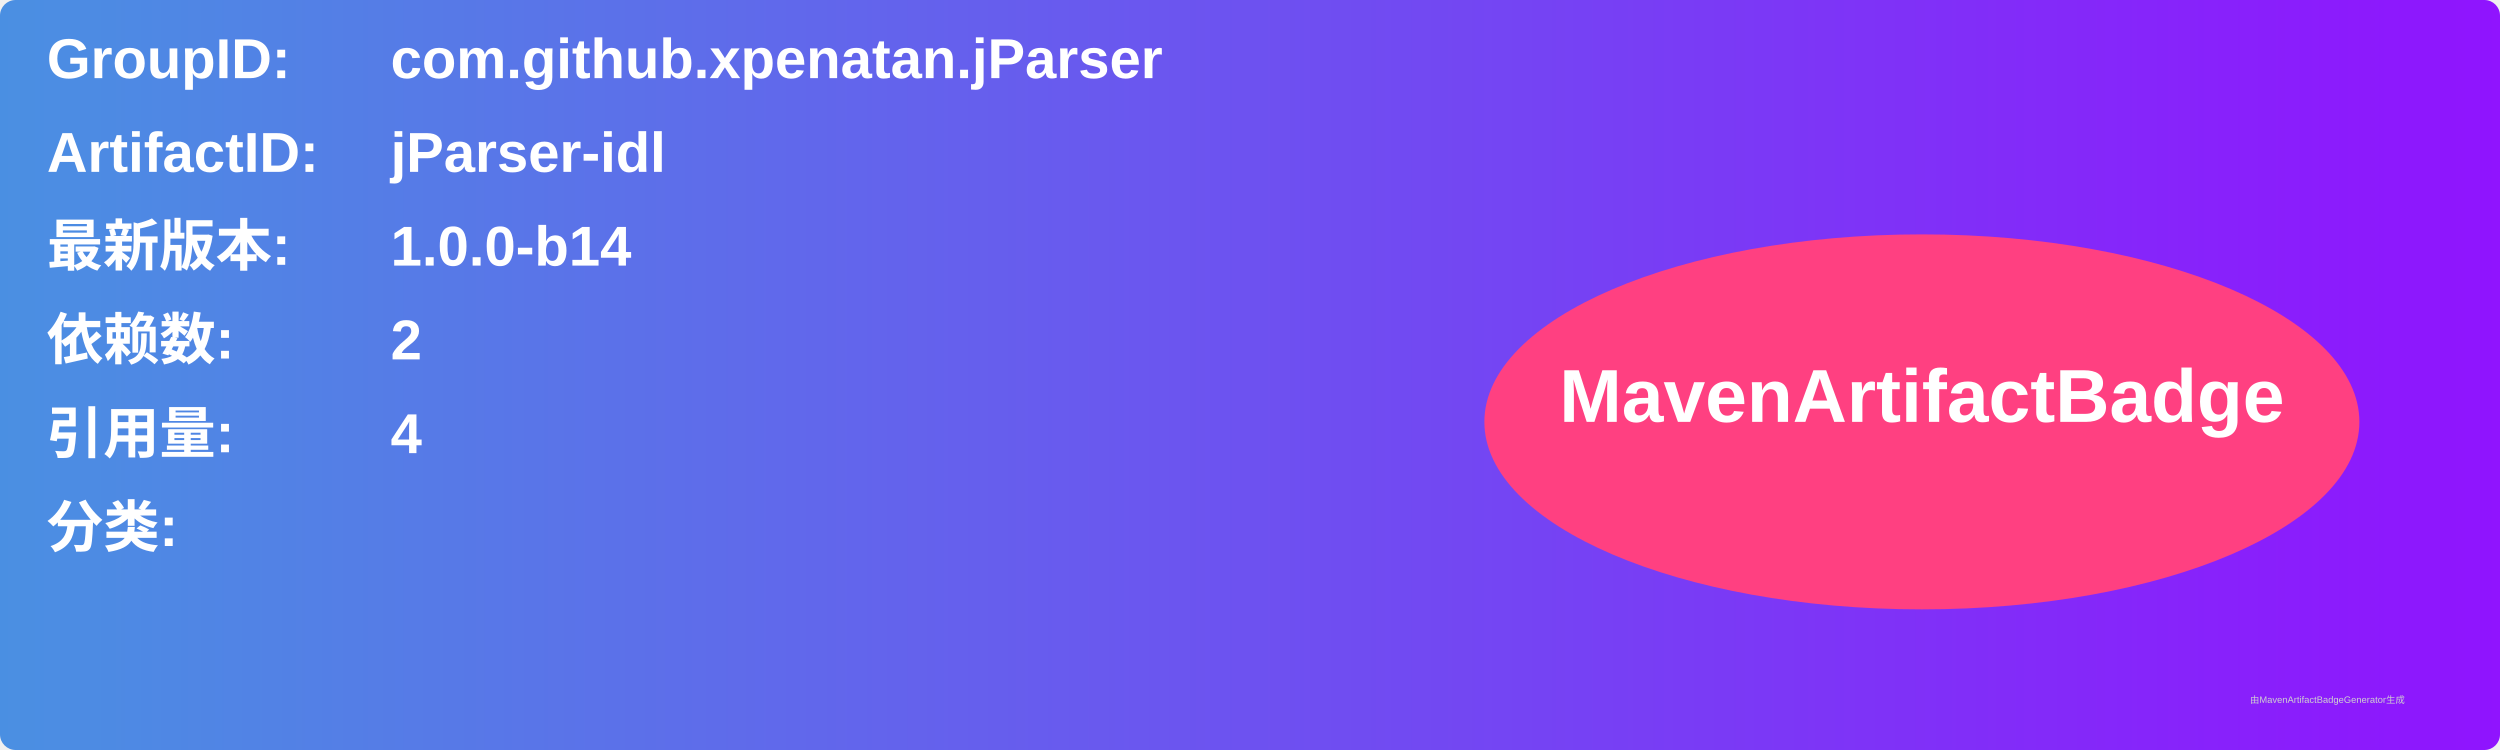
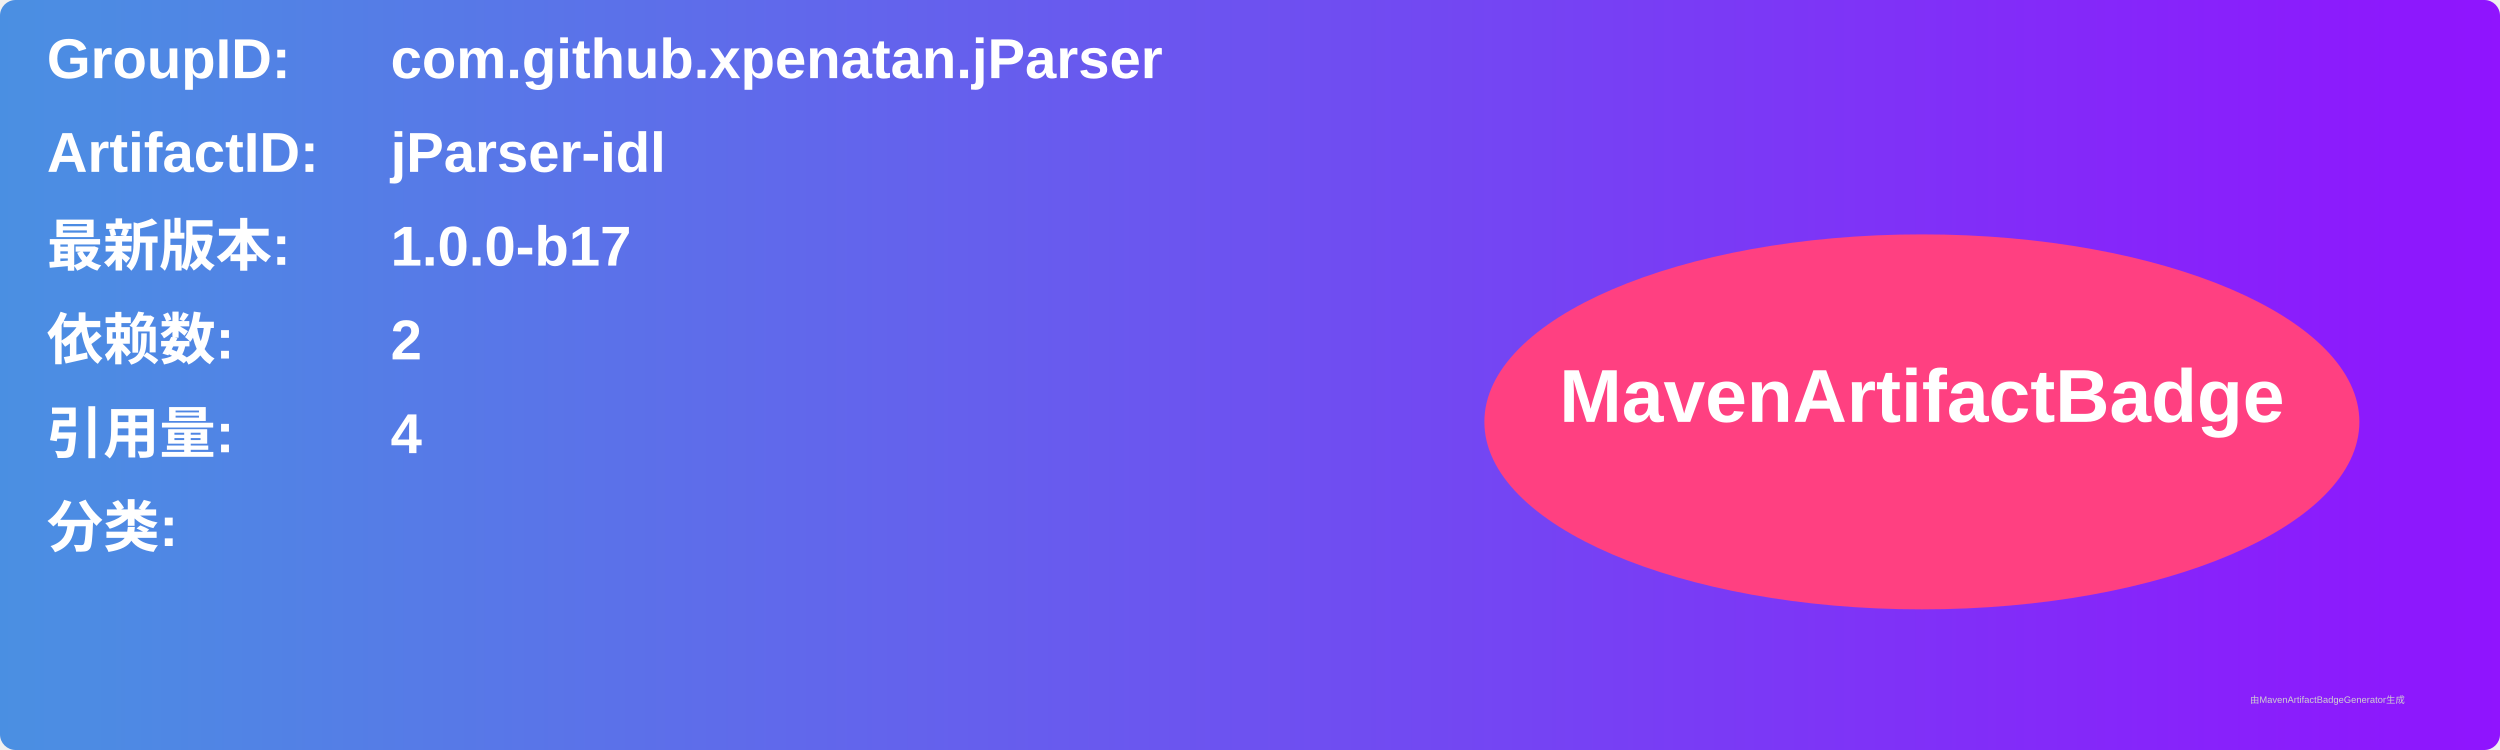
<svg xmlns="http://www.w3.org/2000/svg" width="800" height="240" viewBox="0 0 800 240">
  <linearGradient id="grad" x1="0%" y1="0%" x2="100%" y2="0%">
    <stop offset="0%" stop-color="#4a90e2" />
    <stop offset="100%" stop-color="#9013fe" />
  </linearGradient>
  <rect width="100%" height="100%" rx="5" ry="5" fill="url(#grad)" />
  <g transform="translate(15, 15)">
    <text x="0" y="10" font-family="Arial" font-size="18" fill="white" font-weight="bold" width="260">GroupID:</text>
    <text x="110" y="10" font-family="Arial" font-size="18" fill="white" font-weight="bold" width="460">com.github.xpenatan.jParser</text>
    <text x="0" y="40" font-family="Arial" font-size="18" fill="white" font-weight="bold" width="260">ArtifactID:</text>
    <text x="110" y="40" font-family="Arial" font-size="18" fill="white" font-weight="bold" width="460">jParser-idl</text>
    <text x="0" y="70" font-family="Arial" font-size="18" fill="white" font-weight="bold">最新版本:</text>
    <text x="110" y="70" font-family="Arial" font-size="18" fill="white" font-weight="bold">
-       <tspan font-weight="bold">1.0.0-b14</tspan>
+       <tspan font-weight="bold">1.0.0-b17</tspan>
    </text>
    <text x="0" y="100" font-family="Arial" font-size="18" fill="white" font-weight="bold">依赖数: </text>
    <text x="110" y="100" font-family="Arial" font-size="18" fill="white">
      <tspan font-weight="bold">2</tspan>
    </text>
    <text x="0" y="130" font-family="Arial" font-size="18" fill="white" font-weight="bold">引用量: </text>
    <text x="110" y="130" font-family="Arial" font-size="18" fill="white">
      <tspan font-weight="bold">4</tspan>
    </text>
    <text x="0" y="160" font-family="Arial" font-size="18" fill="white" font-weight="bold">分类:</text>
    <text x="10" y="190" font-family="Arial" font-size="10" fill="white">
      <tspan font-weight="bold" />
    </text>
    <ellipse cx="600" cy="120" rx="140" ry="60" fill="#ff4081" />
    <text x="600" y="120" text-anchor="middle" font-family="Arial" font-size="24" fill="white" font-weight="bold">MavenArtifactBadge</text>
  </g>
  <text x="720" y="225" font-family="Arial" font-size="3" fill="#d0d0d0">由MavenArtifactBadgeGenerator生成</text>
</svg>
